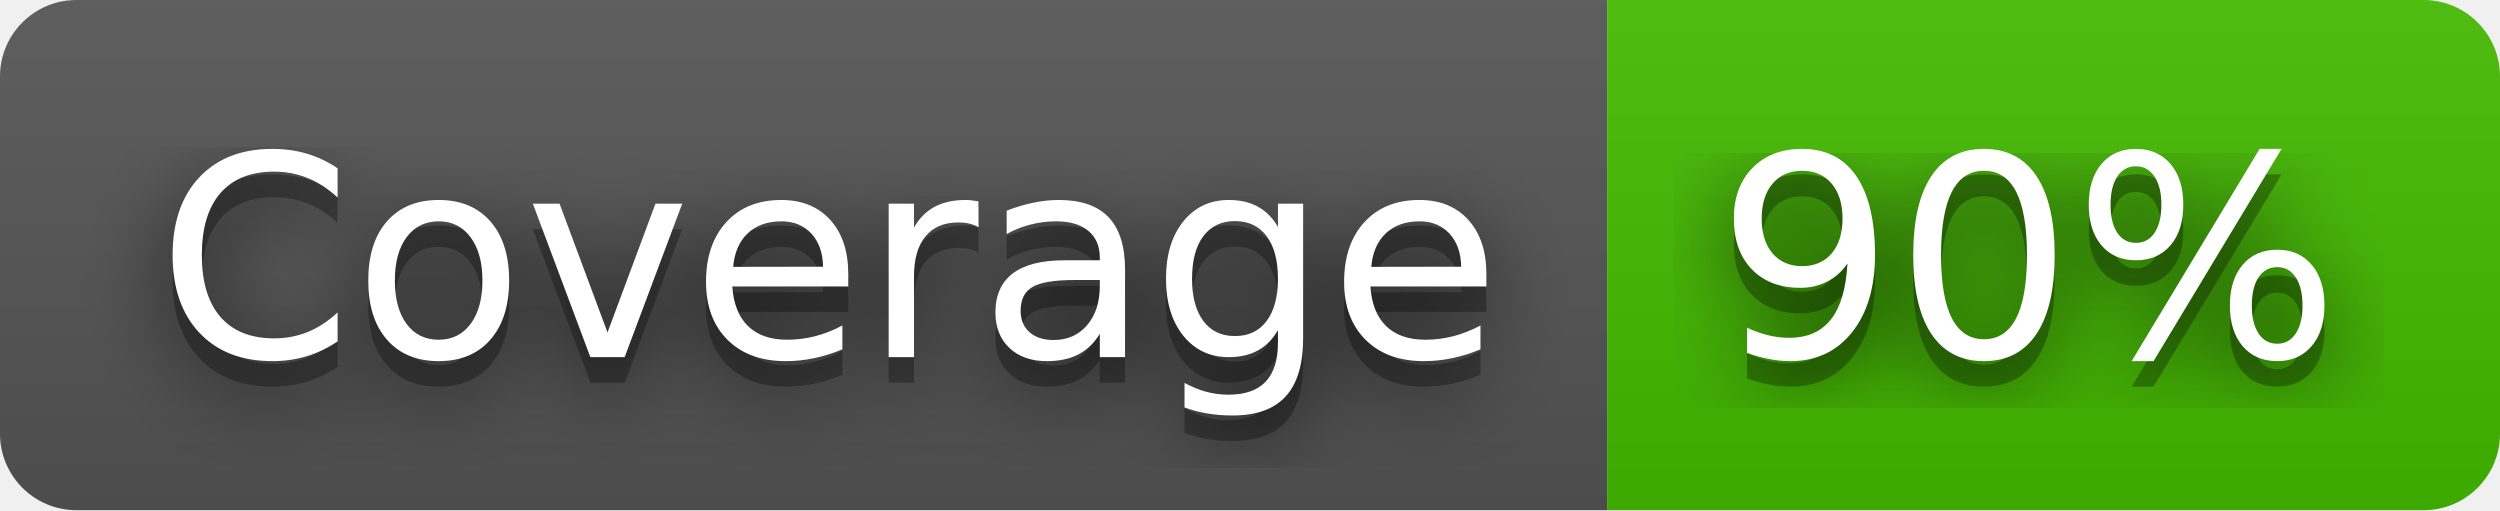
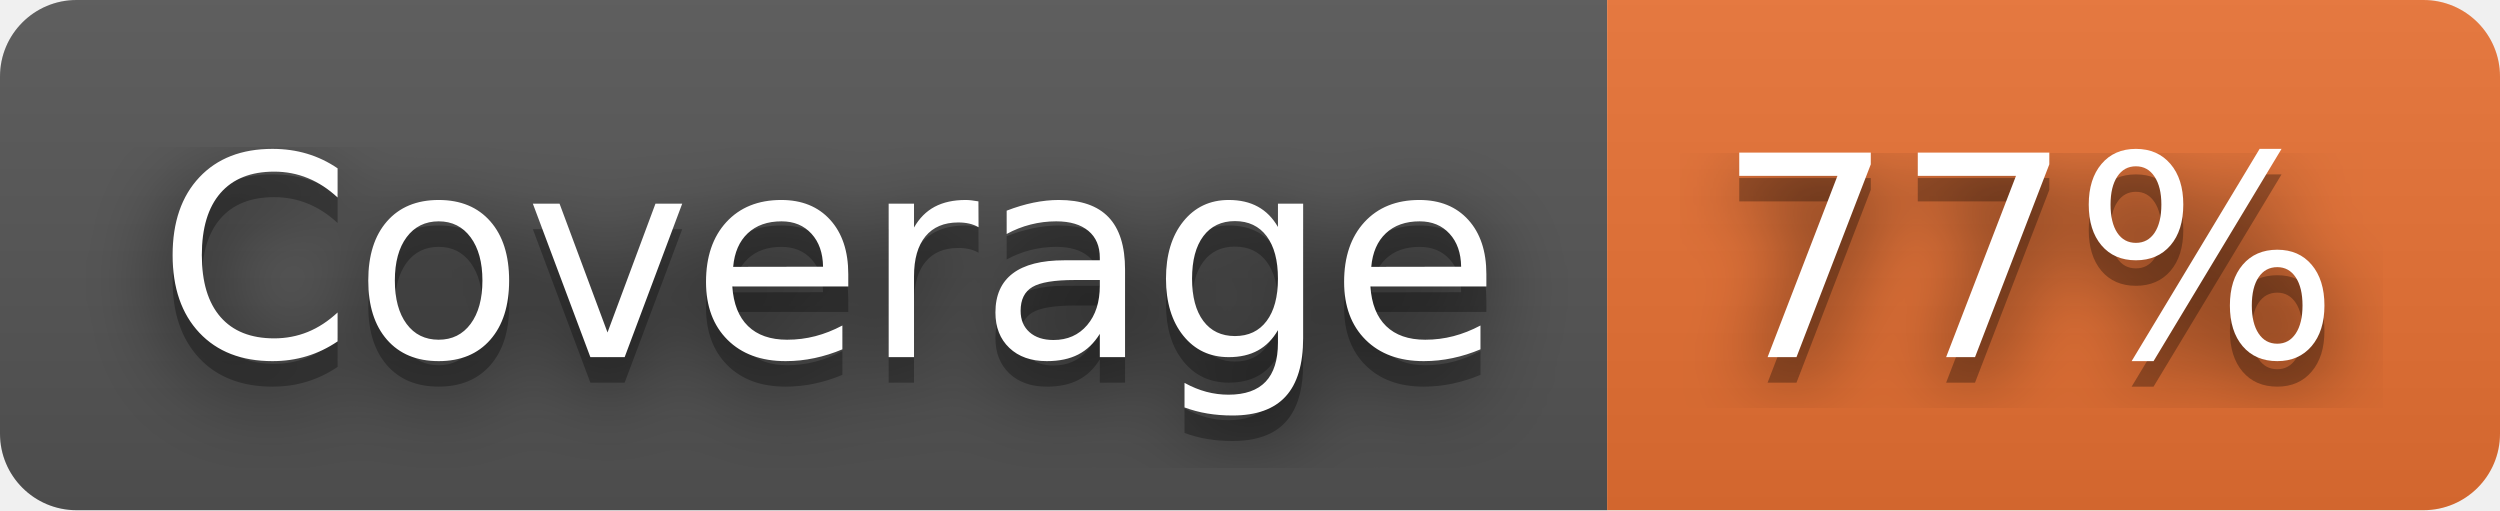
- <svg xmlns="http://www.w3.org/2000/svg" width="98" height="20" role="img" aria-label="Coverage: 90%">
+ <svg xmlns="http://www.w3.org/2000/svg" width="98" height="20" role="img" aria-label="Coverage: 77%">
  <filter id="blur">
    <feGaussianBlur stdDeviation="16" />
  </filter>
  <linearGradient id="s" x2="0" y2="100%">
    <stop offset="0" stop-color="#bbb" stop-opacity=".1" />
    <stop offset="1" stop-opacity=".1" />
  </linearGradient>
  <clipPath id="r">
    <rect width="98" height="20" rx="3" />
  </clipPath>
  <g clip-path="url(#r)">
    <rect width="63" height="20" fill="#555" />
-     <rect x="63" width="35" height="20" fill="#4b0" />
+     <rect x="63" width="35" height="20" fill="#ea7233" />
    <rect width="98" height="20" fill="url(#s)" />
  </g>
  <g fill="#fff" text-anchor="middle" font-family="Verdana,Geneva,DejaVu Sans,sans-serif" text-rendering="geometricPrecision" font-size="110">
    <g transform="scale(.1)">
      <g aria-hidden="true" fill="#010101">
        <text x="325" y="150" fill-opacity=".8" filter="url(#blur)" textLength="530">Coverage</text>
        <text x="325" y="150" fill-opacity=".3" textLength="530">Coverage</text>
      </g>
      <text x="325" y="140" textLength="530">Coverage</text>
    </g>
    <g transform="scale(.1)">
      <g aria-hidden="true" fill="#010101">
-         <text x="795" y="150" fill-opacity=".8" filter="url(#blur)" textLength="250">90%</text>
-         <text x="795" y="150" fill-opacity=".3" textLength="250">90%</text>
+         <text x="795" y="150" fill-opacity=".8" filter="url(#blur)" textLength="250">77%</text>
+         <text x="795" y="150" fill-opacity=".3" textLength="250">77%</text>
      </g>
-       <text x="795" y="140" textLength="250">90%</text>
+       <text x="795" y="140" textLength="250">77%</text>
    </g>
  </g>
</svg>
